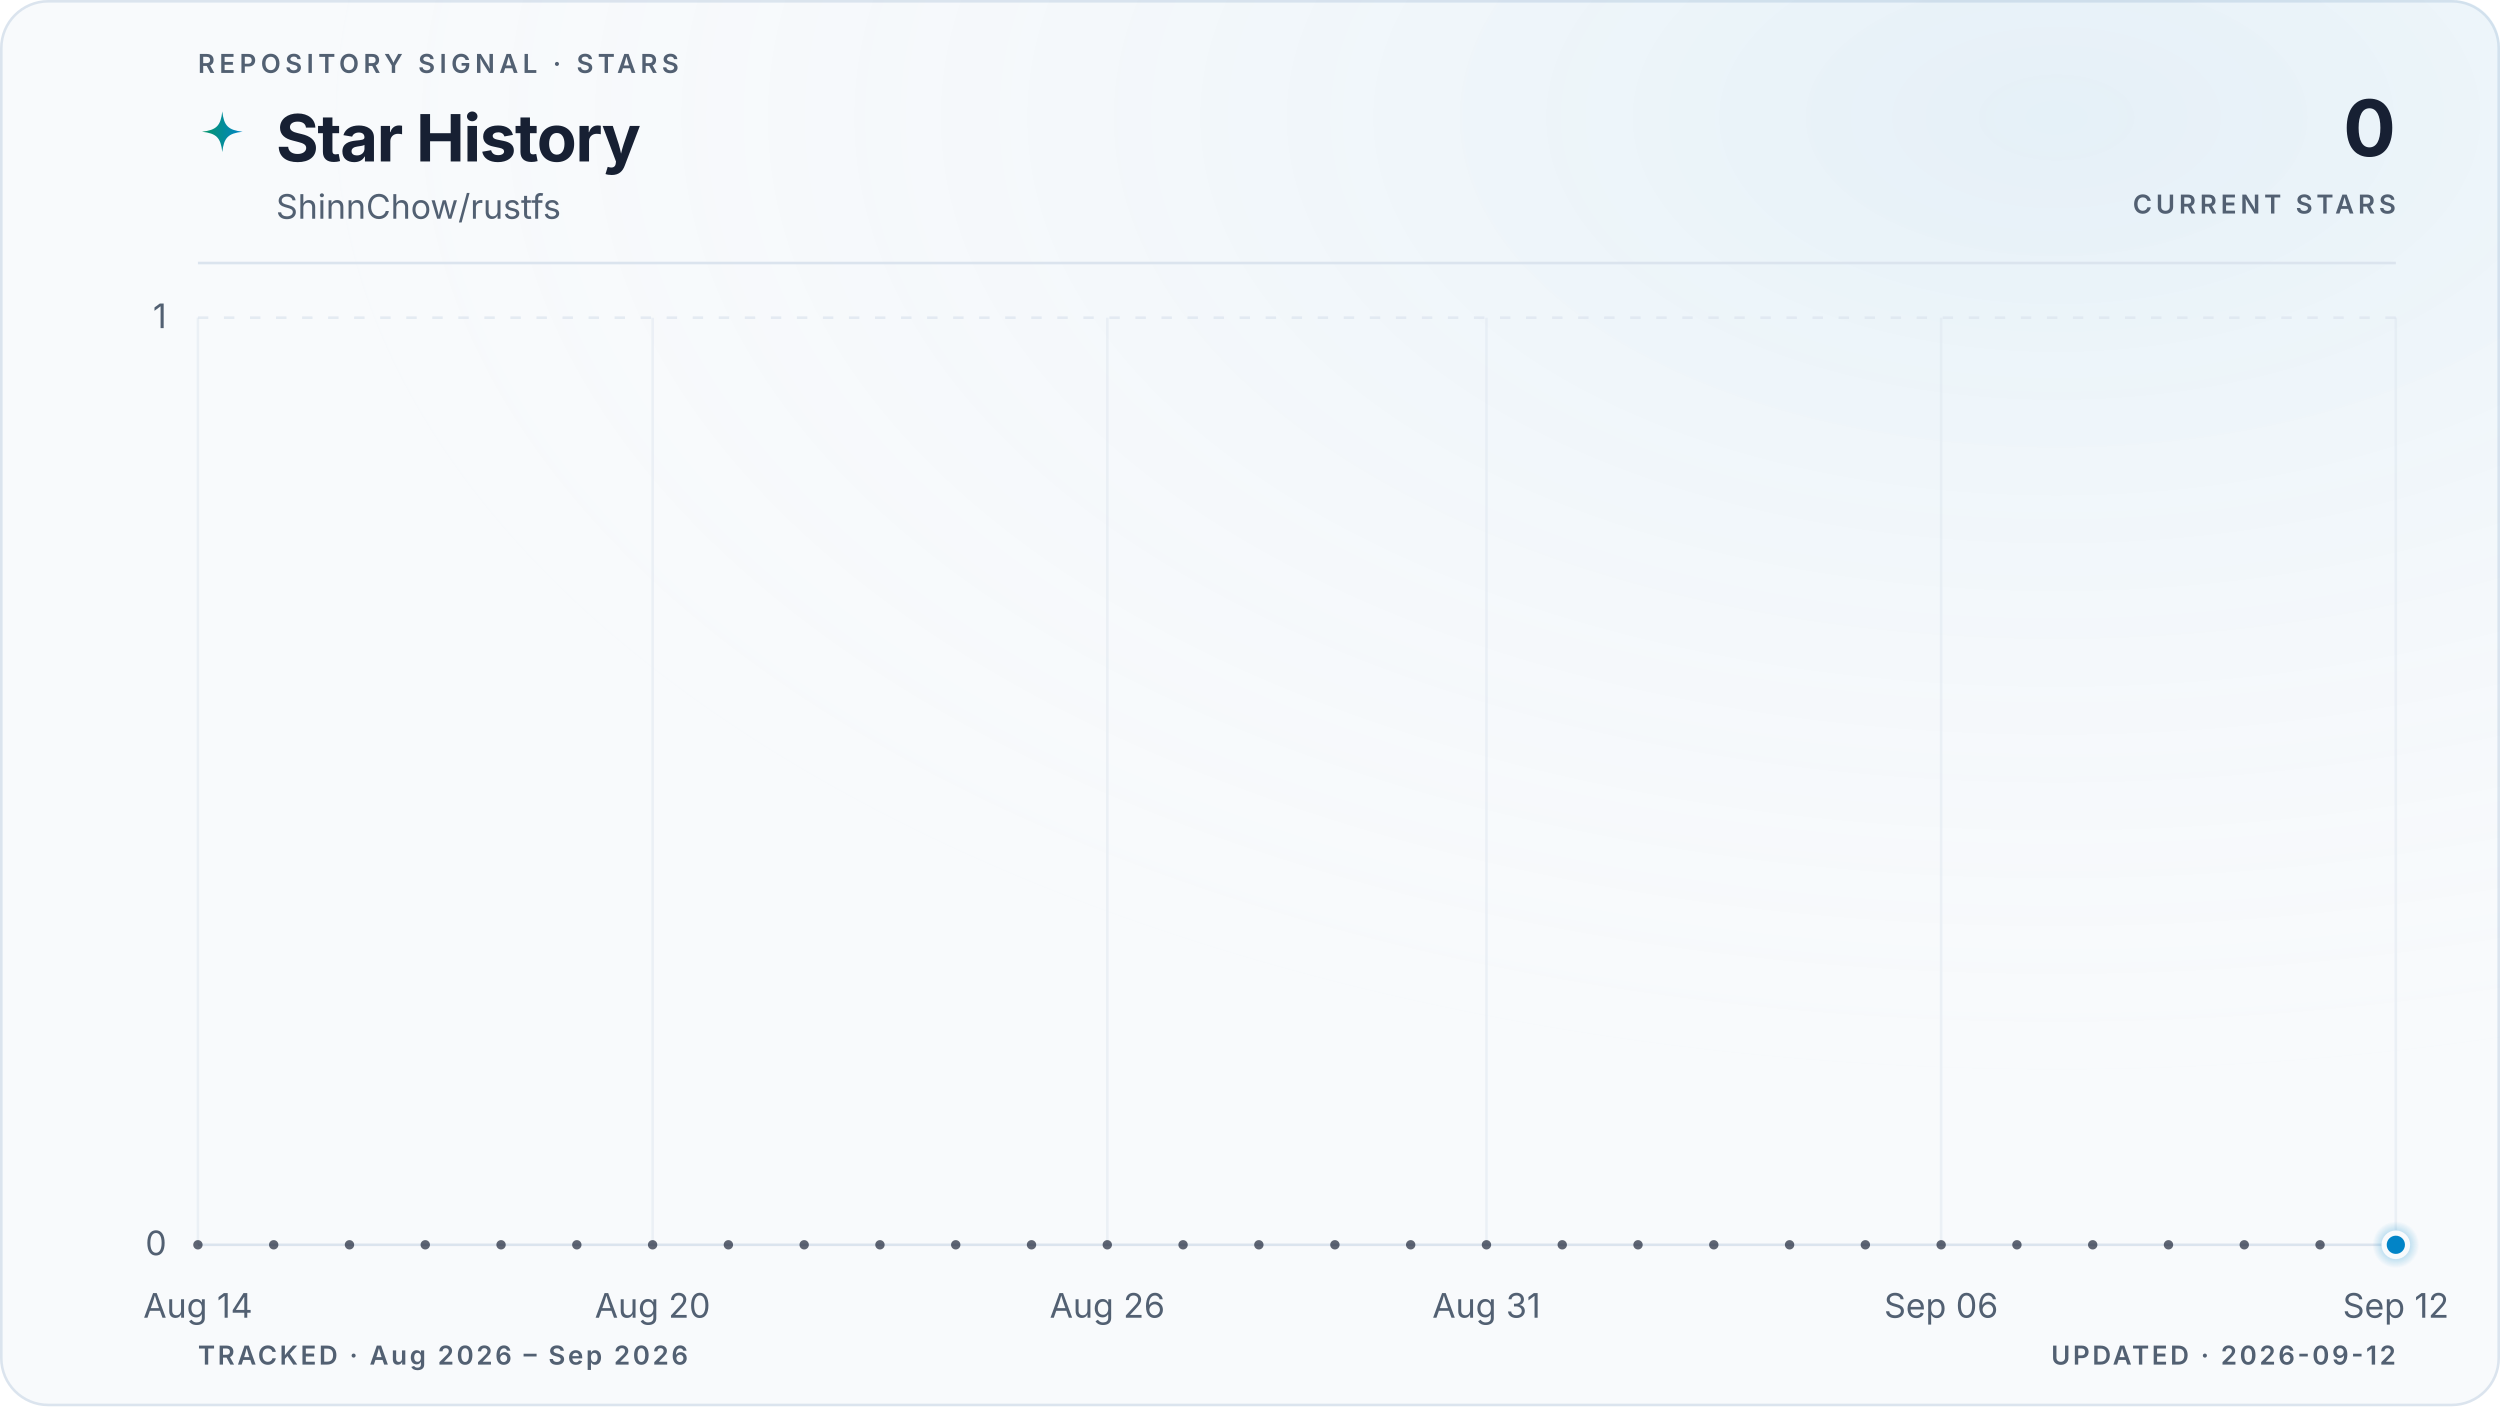
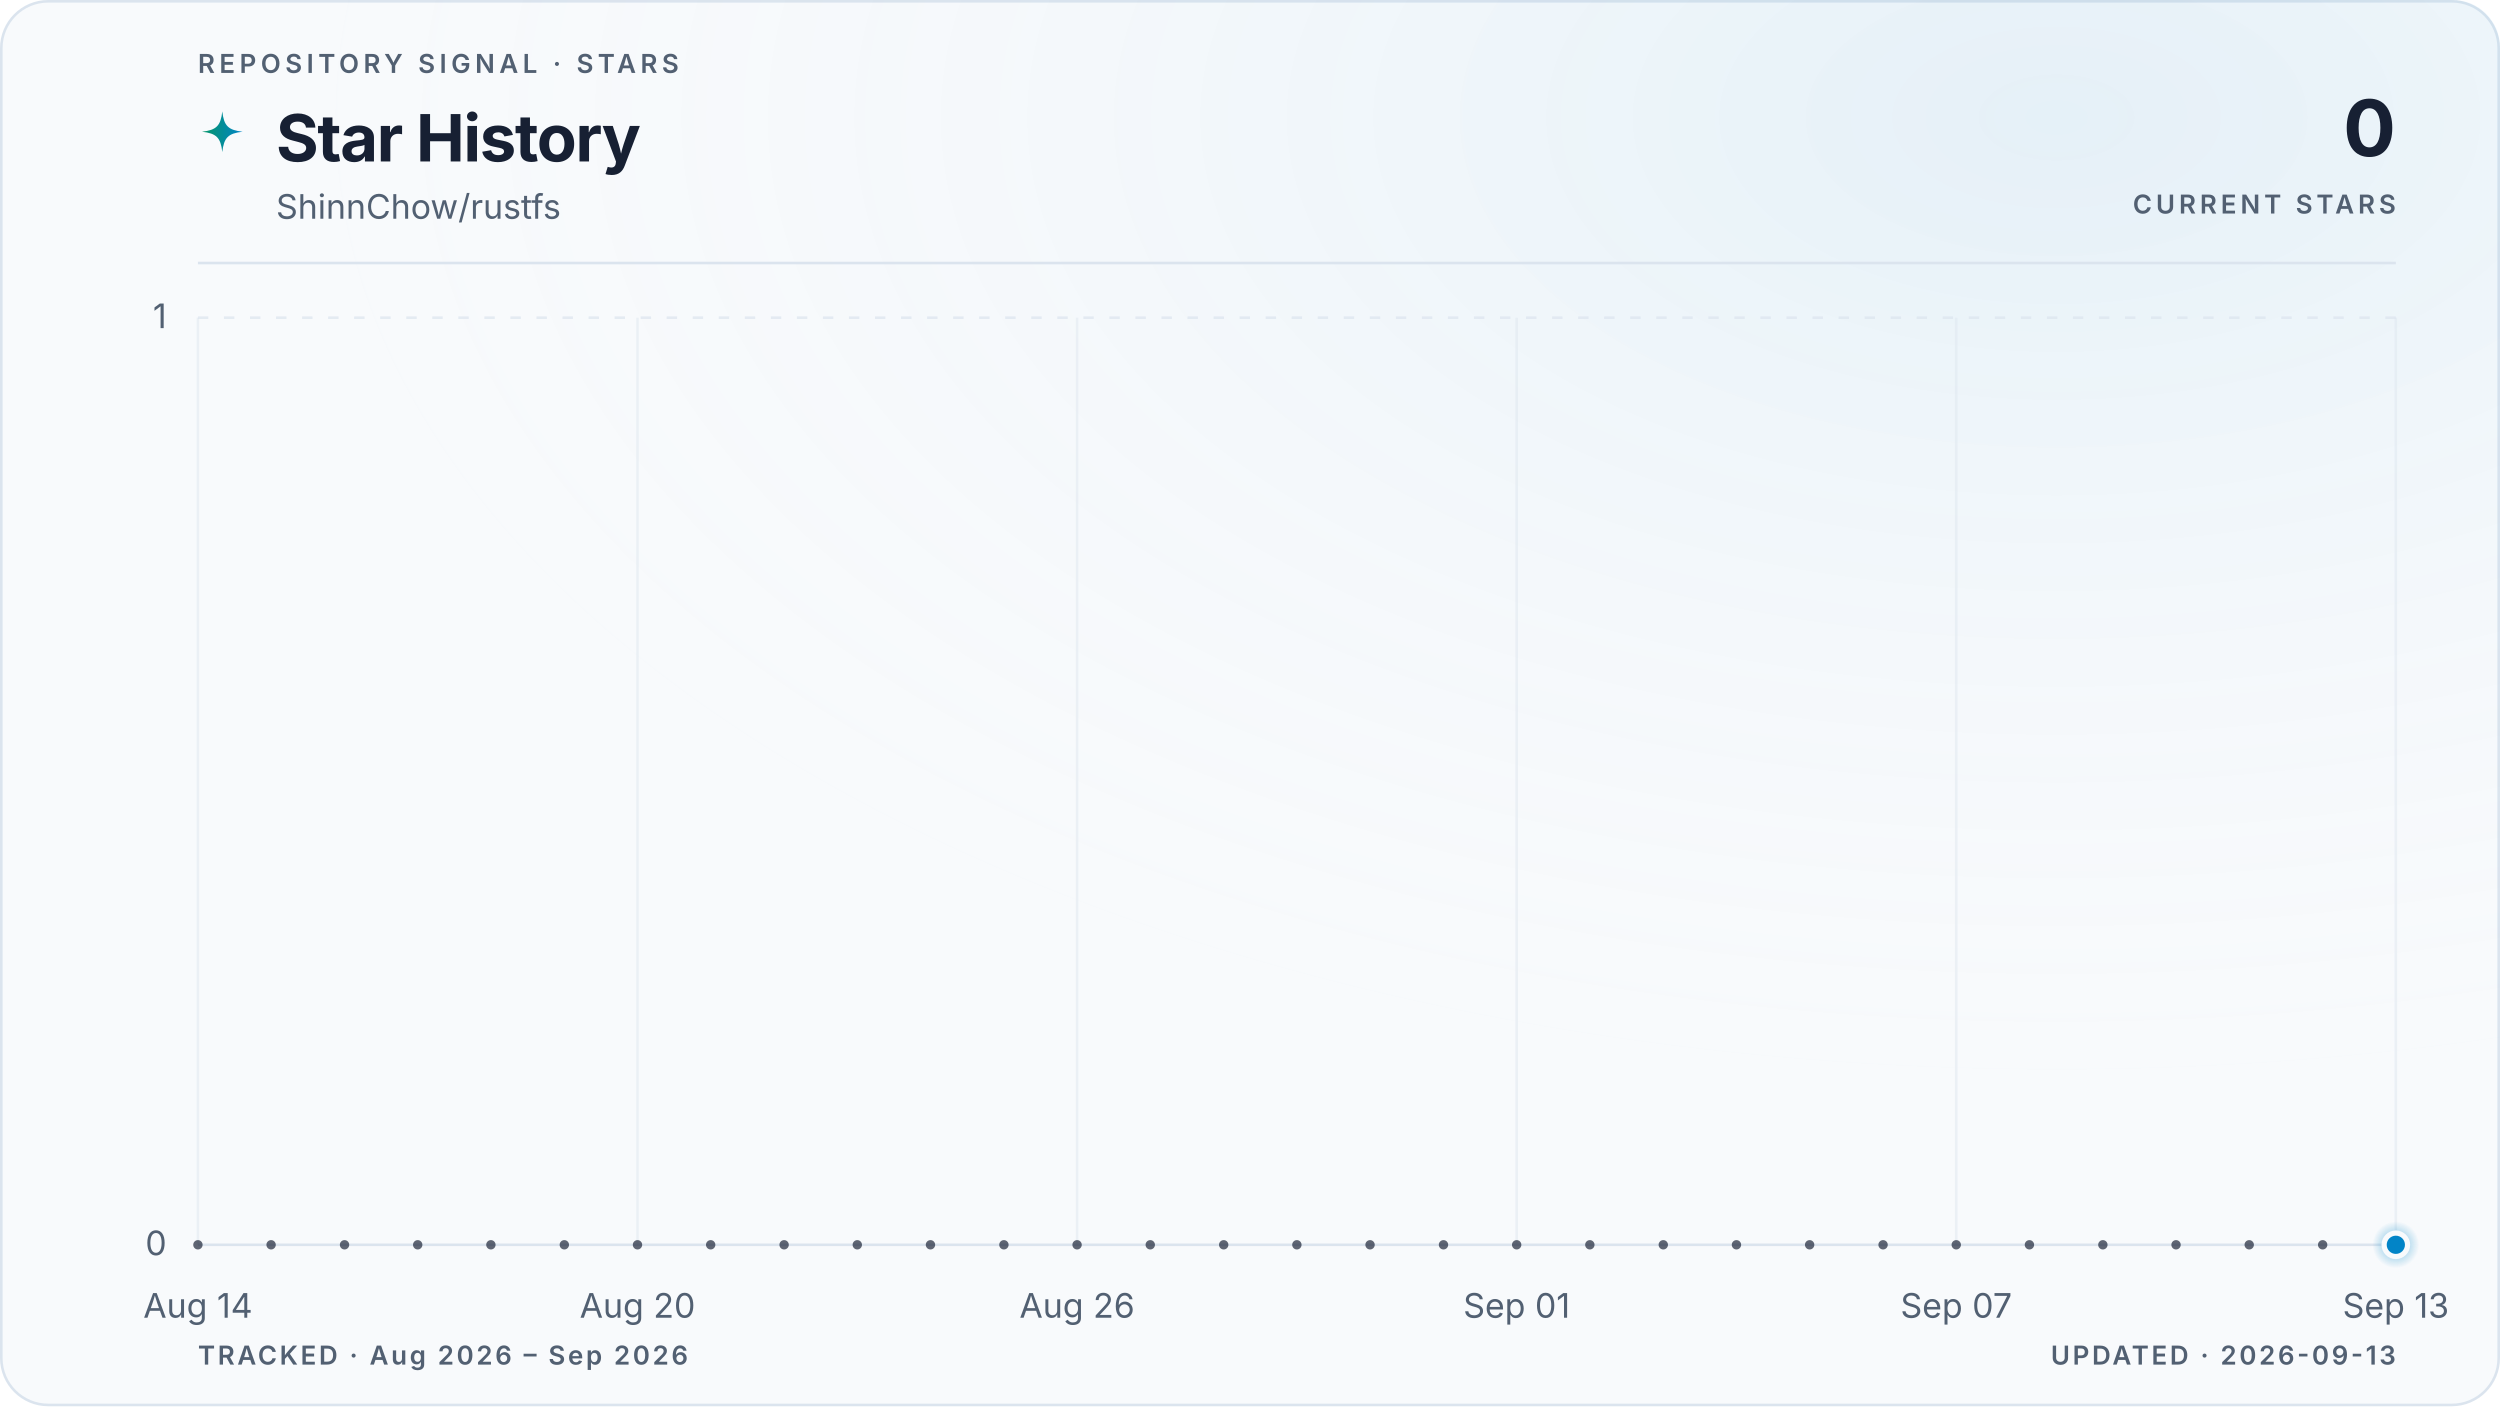
<svg xmlns="http://www.w3.org/2000/svg" viewBox="0 0 960 540" role="img" aria-labelledby="title description" data-style="gradient" data-variant="glow" data-layout="editorial" data-animated="true">
  <defs>
    <linearGradient id="trend" x1="0" y1="0" x2="1" y2="0">
      <stop offset="0%" stop-color="#059669" />
      <stop offset="100%" stop-color="#0284c7" />
    </linearGradient>
    <linearGradient id="area" x1="0" y1="0" x2="0" y2="1">
      <stop offset="0%" stop-color="#059669" stop-opacity="0.22" />
      <stop offset="55%" stop-color="#0284c7" stop-opacity="0.06" />
      <stop offset="100%" stop-color="#0284c7" stop-opacity="0" />
    </linearGradient>
    <radialGradient id="marker-halo" cx="50%" cy="50%" r="50%">
      <stop offset="0%" stop-color="#0284c7" stop-opacity="0.55" />
      <stop offset="100%" stop-color="#0284c7" stop-opacity="0" />
    </radialGradient>
    <radialGradient id="surface-glow" cx="82%" cy="8%" r="70%">
      <stop offset="0%" stop-color="#0284c7" stop-opacity="0.08" />
      <stop offset="100%" stop-color="#f8fafc" stop-opacity="0" />
    </radialGradient>
    <filter id="trend-glow" x="-20%" y="-20%" width="140%" height="140%">
      <feGaussianBlur stdDeviation="5" />
    </filter>
  </defs>
  <style>
.trend-enter{transform-box:fill-box;transform-origin:center;animation:trend-enter 520ms cubic-bezier(0.16,1,0.3,1)}
.marker-enter{transform-box:fill-box;transform-origin:center;animation:marker-enter 320ms cubic-bezier(0.16,1,0.3,1) 200ms both}
.marker-pulse{transform-box:fill-box;transform-origin:center;animation:marker-pulse 2.6s ease-out infinite}
@keyframes trend-enter{from{opacity:.35;transform:translateY(10px)}to{opacity:1;transform:translateY(0)}}
@keyframes marker-enter{from{opacity:0;transform:scale(.4)}to{opacity:1;transform:scale(1)}}
@keyframes marker-pulse{0%{opacity:.5;transform:scale(.7)}70%,100%{opacity:0;transform:scale(2.1)}}
@media (prefers-reduced-motion:reduce){.trend-enter,.marker-enter,.marker-pulse{animation:none!important}}
@media (prefers-reduced-motion:reduce){.marker-pulse{opacity:0}}
</style>
  <rect x="0.5" y="0.5" width="959" height="539" fill="#f8fafc" stroke="#dbe4ee" stroke-width="1" rx="18" />
  <rect width="960" height="540" fill="url(#surface-glow)" rx="18" />
  <text x="76" y="28" fill="#526072" font-family="ui-sans-serif, system-ui, -apple-system, BlinkMacSystemFont, 'Segoe UI', sans-serif" font-size="10" font-weight="600" letter-spacing="1.7">REPOSITORY SIGNAL · STARS</text>
  <path d="M12 1c.8 7.1 2.9 9.2 10 10-7.1.8-9.2 2.9-10 10-.8-7.1-2.9-9.2-10-10 7.1-.8 9.2-2.9 10-10Z" transform="translate(76 42) scale(.78)" fill="url(#trend)" aria-hidden="true" />
  <text x="106" y="62" fill="#172033" font-family="ui-sans-serif, system-ui, -apple-system, BlinkMacSystemFont, 'Segoe UI', sans-serif" font-size="25" font-weight="700" letter-spacing="-0.5">Star History</text>
  <text x="106" y="84" fill="#526072" font-family="ui-sans-serif, system-ui, -apple-system, BlinkMacSystemFont, 'Segoe UI', sans-serif" font-size="13">ShinnChow/rustfs</text>
  <text x="920" y="60" fill="#172033" font-family="ui-sans-serif, system-ui, -apple-system, BlinkMacSystemFont, 'Segoe UI', sans-serif" font-size="30" font-weight="700" letter-spacing="-0.6" text-anchor="end">0</text>
  <text x="920" y="82" fill="#526072" font-family="ui-sans-serif, system-ui, -apple-system, BlinkMacSystemFont, 'Segoe UI', sans-serif" font-size="10" font-weight="600" letter-spacing="1.5" text-anchor="end">CURRENT STARS</text>
  <line x1="76" y1="101" x2="920" y2="101" stroke="#dbe4ee" stroke-width="1" />
  <line x1="76" y1="478.0" x2="920" y2="478.0" stroke="#dbe4ee" stroke-width="1" stroke-dasharray="0" opacity="1" />
  <text x="64" y="482.0" fill="#526072" font-family="ui-sans-serif, system-ui, -apple-system, BlinkMacSystemFont, 'Segoe UI', sans-serif" font-size="13" text-anchor="end">0</text>
  <line x1="76" y1="122.0" x2="920" y2="122.0" stroke="#dbe4ee" stroke-width="1" stroke-dasharray="4 6" opacity="0.7" />
  <text x="64" y="126.0" fill="#526072" font-family="ui-sans-serif, system-ui, -apple-system, BlinkMacSystemFont, 'Segoe UI', sans-serif" font-size="13" text-anchor="end">1</text>
  <line x1="76.0" y1="122" x2="76.0" y2="478" stroke="#dbe4ee" stroke-width="1" opacity="0.45" />
  <text x="76.0" y="506" fill="#526072" font-family="ui-sans-serif, system-ui, -apple-system, BlinkMacSystemFont, 'Segoe UI', sans-serif" font-size="13" text-anchor="middle">Aug 14</text>
-   <line x1="250.6" y1="122" x2="250.6" y2="478" stroke="#dbe4ee" stroke-width="1" opacity="0.45" />
-   <text x="250.6" y="506" fill="#526072" font-family="ui-sans-serif, system-ui, -apple-system, BlinkMacSystemFont, 'Segoe UI', sans-serif" font-size="13" text-anchor="middle">Aug 20</text>
-   <line x1="425.2" y1="122" x2="425.2" y2="478" stroke="#dbe4ee" stroke-width="1" opacity="0.45" />
-   <text x="425.2" y="506" fill="#526072" font-family="ui-sans-serif, system-ui, -apple-system, BlinkMacSystemFont, 'Segoe UI', sans-serif" font-size="13" text-anchor="middle">Aug 26</text>
-   <line x1="570.8" y1="122" x2="570.8" y2="478" stroke="#dbe4ee" stroke-width="1" opacity="0.45" />
-   <text x="570.8" y="506" fill="#526072" font-family="ui-sans-serif, system-ui, -apple-system, BlinkMacSystemFont, 'Segoe UI', sans-serif" font-size="13" text-anchor="middle">Aug 31</text>
-   <line x1="745.4" y1="122" x2="745.4" y2="478" stroke="#dbe4ee" stroke-width="1" opacity="0.45" />
-   <text x="745.4" y="506" fill="#526072" font-family="ui-sans-serif, system-ui, -apple-system, BlinkMacSystemFont, 'Segoe UI', sans-serif" font-size="13" text-anchor="middle">Sep 06</text>
+   <line x1="244.8" y1="122" x2="244.8" y2="478" stroke="#dbe4ee" stroke-width="1" opacity="0.45" />
+   <text x="244.8" y="506" fill="#526072" font-family="ui-sans-serif, system-ui, -apple-system, BlinkMacSystemFont, 'Segoe UI', sans-serif" font-size="13" text-anchor="middle">Aug 20</text>
+   <line x1="413.6" y1="122" x2="413.6" y2="478" stroke="#dbe4ee" stroke-width="1" opacity="0.45" />
+   <text x="413.6" y="506" fill="#526072" font-family="ui-sans-serif, system-ui, -apple-system, BlinkMacSystemFont, 'Segoe UI', sans-serif" font-size="13" text-anchor="middle">Aug 26</text>
+   <line x1="582.4" y1="122" x2="582.4" y2="478" stroke="#dbe4ee" stroke-width="1" opacity="0.45" />
+   <text x="582.4" y="506" fill="#526072" font-family="ui-sans-serif, system-ui, -apple-system, BlinkMacSystemFont, 'Segoe UI', sans-serif" font-size="13" text-anchor="middle">Sep 01</text>
+   <line x1="751.2" y1="122" x2="751.2" y2="478" stroke="#dbe4ee" stroke-width="1" opacity="0.45" />
+   <text x="751.2" y="506" fill="#526072" font-family="ui-sans-serif, system-ui, -apple-system, BlinkMacSystemFont, 'Segoe UI', sans-serif" font-size="13" text-anchor="middle">Sep 07</text>
  <line x1="920.0" y1="122" x2="920.0" y2="478" stroke="#dbe4ee" stroke-width="1" opacity="0.45" />
-   <text x="920.0" y="506" fill="#526072" font-family="ui-sans-serif, system-ui, -apple-system, BlinkMacSystemFont, 'Segoe UI', sans-serif" font-size="13" text-anchor="middle">Sep 12</text>
+   <text x="920.0" y="506" fill="#526072" font-family="ui-sans-serif, system-ui, -apple-system, BlinkMacSystemFont, 'Segoe UI', sans-serif" font-size="13" text-anchor="middle">Sep 13</text>
  <g class="trend-enter">
-     <path d="M 76.0 478.0 C 85.7 478.0, 95.4 478.0, 105.1 478.0 C 114.8 478.0, 124.5 478.0, 134.2 478.0 C 143.9 478.0, 153.6 478.0, 163.3 478.0 C 173.0 478.0, 182.7 478.0, 192.4 478.0 C 202.1 478.0, 211.8 478.0, 221.5 478.0 C 231.2 478.0, 240.9 478.0, 250.6 478.0 C 260.3 478.0, 270.0 478.0, 279.7 478.0 C 289.4 478.0, 299.1 478.0, 308.8 478.0 C 318.5 478.0, 328.2 478.0, 337.9 478.0 C 347.6 478.0, 357.3 478.0, 367.0 478.0 C 376.7 478.0, 386.4 478.0, 396.1 478.0 C 405.8 478.0, 415.5 478.0, 425.2 478.0 C 434.9 478.0, 444.6 478.0, 454.3 478.0 C 464.0 478.0, 473.7 478.0, 483.4 478.0 C 493.1 478.0, 502.9 478.0, 512.6 478.0 C 522.3 478.0, 532.0 478.0, 541.7 478.0 C 551.4 478.0, 561.1 478.0, 570.8 478.0 C 580.5 478.0, 590.2 478.0, 599.9 478.0 C 609.6 478.0, 619.3 478.0, 629.0 478.0 C 638.7 478.0, 648.4 478.0, 658.1 478.0 C 667.8 478.0, 677.5 478.0, 687.2 478.0 C 696.9 478.0, 706.6 478.0, 716.3 478.0 C 726.0 478.0, 735.7 478.0, 745.4 478.0 C 755.1 478.0, 764.8 478.0, 774.5 478.0 C 784.2 478.0, 793.9 478.0, 803.6 478.0 C 813.3 478.0, 823.0 478.0, 832.7 478.0 C 842.4 478.0, 852.1 478.0, 861.8 478.0 C 871.5 478.0, 881.2 478.0, 890.9 478.0 C 900.6 478.0, 910.3 478.0, 920.0 478.0 L 920.0 478.0 L 76.0 478.0 Z" fill="url(#area)" />
-     <path d="M 76.0 478.0 C 85.7 478.0, 95.4 478.0, 105.1 478.0 C 114.8 478.0, 124.5 478.0, 134.2 478.0 C 143.9 478.0, 153.6 478.0, 163.3 478.0 C 173.0 478.0, 182.7 478.0, 192.4 478.0 C 202.1 478.0, 211.8 478.0, 221.5 478.0 C 231.2 478.0, 240.9 478.0, 250.6 478.0 C 260.3 478.0, 270.0 478.0, 279.7 478.0 C 289.4 478.0, 299.1 478.0, 308.8 478.0 C 318.5 478.0, 328.2 478.0, 337.9 478.0 C 347.6 478.0, 357.3 478.0, 367.0 478.0 C 376.7 478.0, 386.4 478.0, 396.1 478.0 C 405.8 478.0, 415.5 478.0, 425.2 478.0 C 434.9 478.0, 444.6 478.0, 454.3 478.0 C 464.0 478.0, 473.7 478.0, 483.4 478.0 C 493.1 478.0, 502.9 478.0, 512.6 478.0 C 522.3 478.0, 532.0 478.0, 541.7 478.0 C 551.4 478.0, 561.1 478.0, 570.8 478.0 C 580.5 478.0, 590.2 478.0, 599.9 478.0 C 609.6 478.0, 619.3 478.0, 629.0 478.0 C 638.7 478.0, 648.4 478.0, 658.1 478.0 C 667.8 478.0, 677.5 478.0, 687.2 478.0 C 696.9 478.0, 706.6 478.0, 716.3 478.0 C 726.0 478.0, 735.7 478.0, 745.4 478.0 C 755.1 478.0, 764.8 478.0, 774.5 478.0 C 784.2 478.0, 793.9 478.0, 803.6 478.0 C 813.3 478.0, 823.0 478.0, 832.7 478.0 C 842.4 478.0, 852.1 478.0, 861.8 478.0 C 871.5 478.0, 881.2 478.0, 890.9 478.0 C 900.6 478.0, 910.3 478.0, 920.0 478.0" fill="none" stroke="url(#trend)" stroke-width="10" stroke-linecap="round" stroke-linejoin="round" opacity="0.10" filter="url(#trend-glow)" />
-     <path d="M 76.0 478.0 C 85.7 478.0, 95.4 478.0, 105.1 478.0 C 114.8 478.0, 124.5 478.0, 134.2 478.0 C 143.9 478.0, 153.6 478.0, 163.3 478.0 C 173.0 478.0, 182.7 478.0, 192.4 478.0 C 202.1 478.0, 211.8 478.0, 221.5 478.0 C 231.2 478.0, 240.9 478.0, 250.6 478.0 C 260.3 478.0, 270.0 478.0, 279.7 478.0 C 289.4 478.0, 299.1 478.0, 308.8 478.0 C 318.5 478.0, 328.2 478.0, 337.9 478.0 C 347.6 478.0, 357.3 478.0, 367.0 478.0 C 376.7 478.0, 386.4 478.0, 396.1 478.0 C 405.8 478.0, 415.5 478.0, 425.2 478.0 C 434.9 478.0, 444.6 478.0, 454.3 478.0 C 464.0 478.0, 473.7 478.0, 483.4 478.0 C 493.1 478.0, 502.9 478.0, 512.6 478.0 C 522.3 478.0, 532.0 478.0, 541.7 478.0 C 551.4 478.0, 561.1 478.0, 570.8 478.0 C 580.5 478.0, 590.2 478.0, 599.9 478.0 C 609.6 478.0, 619.3 478.0, 629.0 478.0 C 638.7 478.0, 648.4 478.0, 658.1 478.0 C 667.8 478.0, 677.5 478.0, 687.2 478.0 C 696.9 478.0, 706.6 478.0, 716.3 478.0 C 726.0 478.0, 735.7 478.0, 745.4 478.0 C 755.1 478.0, 764.8 478.0, 774.5 478.0 C 784.2 478.0, 793.9 478.0, 803.6 478.0 C 813.3 478.0, 823.0 478.0, 832.7 478.0 C 842.4 478.0, 852.1 478.0, 861.8 478.0 C 871.5 478.0, 881.2 478.0, 890.9 478.0 C 900.6 478.0, 910.3 478.0, 920.0 478.0" fill="none" stroke="url(#trend)" stroke-width="3" stroke-linecap="round" stroke-linejoin="round" />
-     <g data-point-count="29" fill="#172033" opacity="0.68">
+     <path d="M 76.0 478.0 C 85.4 478.0, 94.8 478.0, 104.1 478.0 C 113.5 478.0, 122.9 478.0, 132.3 478.0 C 141.6 478.0, 151.0 478.0, 160.4 478.0 C 169.8 478.0, 179.2 478.0, 188.5 478.0 C 197.9 478.0, 207.3 478.0, 216.7 478.0 C 226.0 478.0, 235.4 478.0, 244.8 478.0 C 254.2 478.0, 263.6 478.0, 272.9 478.0 C 282.3 478.0, 291.7 478.0, 301.1 478.0 C 310.4 478.0, 319.8 478.0, 329.2 478.0 C 338.6 478.0, 348.0 478.0, 357.3 478.0 C 366.7 478.0, 376.1 478.0, 385.5 478.0 C 394.8 478.0, 404.2 478.0, 413.6 478.0 C 423.0 478.0, 432.4 478.0, 441.7 478.0 C 451.1 478.0, 460.5 478.0, 469.9 478.0 C 479.2 478.0, 488.6 478.0, 498.0 478.0 C 507.4 478.0, 516.8 478.0, 526.1 478.0 C 535.5 478.0, 544.9 478.0, 554.3 478.0 C 563.6 478.0, 573.0 478.0, 582.4 478.0 C 591.8 478.0, 601.2 478.0, 610.5 478.0 C 619.9 478.0, 629.3 478.0, 638.7 478.0 C 648.0 478.0, 657.4 478.0, 666.8 478.0 C 676.2 478.0, 685.6 478.0, 694.9 478.0 C 704.3 478.0, 713.7 478.0, 723.1 478.0 C 732.4 478.0, 741.8 478.0, 751.2 478.0 C 760.6 478.0, 770.0 478.0, 779.3 478.0 C 788.7 478.0, 798.1 478.0, 807.5 478.0 C 816.8 478.0, 826.2 478.0, 835.6 478.0 C 845.0 478.0, 854.4 478.0, 863.7 478.0 C 873.1 478.0, 882.5 478.0, 891.9 478.0 C 901.2 478.0, 910.6 478.0, 920.0 478.0 L 920.0 478.0 L 76.0 478.0 Z" fill="url(#area)" />
+     <path d="M 76.0 478.0 C 85.4 478.0, 94.8 478.0, 104.1 478.0 C 113.5 478.0, 122.9 478.0, 132.3 478.0 C 141.6 478.0, 151.0 478.0, 160.4 478.0 C 169.8 478.0, 179.2 478.0, 188.5 478.0 C 197.9 478.0, 207.3 478.0, 216.7 478.0 C 226.0 478.0, 235.4 478.0, 244.8 478.0 C 254.2 478.0, 263.6 478.0, 272.9 478.0 C 282.3 478.0, 291.7 478.0, 301.1 478.0 C 310.4 478.0, 319.8 478.0, 329.2 478.0 C 338.6 478.0, 348.0 478.0, 357.3 478.0 C 366.7 478.0, 376.1 478.0, 385.5 478.0 C 394.8 478.0, 404.2 478.0, 413.6 478.0 C 423.0 478.0, 432.4 478.0, 441.7 478.0 C 451.1 478.0, 460.5 478.0, 469.9 478.0 C 479.2 478.0, 488.6 478.0, 498.0 478.0 C 507.4 478.0, 516.8 478.0, 526.1 478.0 C 535.5 478.0, 544.9 478.0, 554.3 478.0 C 563.6 478.0, 573.0 478.0, 582.4 478.0 C 591.8 478.0, 601.2 478.0, 610.5 478.0 C 619.9 478.0, 629.3 478.0, 638.7 478.0 C 648.0 478.0, 657.4 478.0, 666.8 478.0 C 676.2 478.0, 685.6 478.0, 694.9 478.0 C 704.3 478.0, 713.7 478.0, 723.1 478.0 C 732.4 478.0, 741.8 478.0, 751.2 478.0 C 760.6 478.0, 770.0 478.0, 779.3 478.0 C 788.7 478.0, 798.1 478.0, 807.5 478.0 C 816.8 478.0, 826.2 478.0, 835.6 478.0 C 845.0 478.0, 854.4 478.0, 863.7 478.0 C 873.1 478.0, 882.5 478.0, 891.9 478.0 C 901.2 478.0, 910.6 478.0, 920.0 478.0" fill="none" stroke="url(#trend)" stroke-width="10" stroke-linecap="round" stroke-linejoin="round" opacity="0.10" filter="url(#trend-glow)" />
+     <path d="M 76.0 478.0 C 85.4 478.0, 94.8 478.0, 104.1 478.0 C 113.5 478.0, 122.9 478.0, 132.3 478.0 C 141.6 478.0, 151.0 478.0, 160.4 478.0 C 169.8 478.0, 179.2 478.0, 188.5 478.0 C 197.9 478.0, 207.3 478.0, 216.7 478.0 C 226.0 478.0, 235.4 478.0, 244.8 478.0 C 254.2 478.0, 263.6 478.0, 272.9 478.0 C 282.3 478.0, 291.7 478.0, 301.1 478.0 C 310.4 478.0, 319.8 478.0, 329.2 478.0 C 338.6 478.0, 348.0 478.0, 357.3 478.0 C 366.7 478.0, 376.1 478.0, 385.5 478.0 C 394.8 478.0, 404.2 478.0, 413.6 478.0 C 423.0 478.0, 432.4 478.0, 441.7 478.0 C 451.1 478.0, 460.5 478.0, 469.9 478.0 C 479.2 478.0, 488.6 478.0, 498.0 478.0 C 507.4 478.0, 516.8 478.0, 526.1 478.0 C 535.5 478.0, 544.9 478.0, 554.3 478.0 C 563.6 478.0, 573.0 478.0, 582.4 478.0 C 591.8 478.0, 601.2 478.0, 610.5 478.0 C 619.9 478.0, 629.3 478.0, 638.7 478.0 C 648.0 478.0, 657.4 478.0, 666.8 478.0 C 676.2 478.0, 685.6 478.0, 694.9 478.0 C 704.3 478.0, 713.7 478.0, 723.1 478.0 C 732.4 478.0, 741.8 478.0, 751.2 478.0 C 760.6 478.0, 770.0 478.0, 779.3 478.0 C 788.7 478.0, 798.1 478.0, 807.5 478.0 C 816.8 478.0, 826.2 478.0, 835.6 478.0 C 845.0 478.0, 854.4 478.0, 863.7 478.0 C 873.1 478.0, 882.5 478.0, 891.9 478.0 C 901.2 478.0, 910.6 478.0, 920.0 478.0" fill="none" stroke="url(#trend)" stroke-width="3" stroke-linecap="round" stroke-linejoin="round" />
+     <g data-point-count="30" fill="#172033" opacity="0.68">
      <circle cx="76.0" cy="478.0" r="1.8" />
-       <circle cx="105.1" cy="478.0" r="1.8" />
-       <circle cx="134.2" cy="478.0" r="1.8" />
-       <circle cx="163.3" cy="478.0" r="1.8" />
-       <circle cx="192.4" cy="478.0" r="1.8" />
-       <circle cx="221.5" cy="478.0" r="1.8" />
-       <circle cx="250.6" cy="478.0" r="1.8" />
-       <circle cx="279.7" cy="478.0" r="1.8" />
-       <circle cx="308.8" cy="478.0" r="1.8" />
-       <circle cx="337.9" cy="478.0" r="1.8" />
-       <circle cx="367.0" cy="478.0" r="1.8" />
-       <circle cx="396.1" cy="478.0" r="1.8" />
-       <circle cx="425.2" cy="478.0" r="1.8" />
-       <circle cx="454.3" cy="478.0" r="1.8" />
-       <circle cx="483.4" cy="478.0" r="1.8" />
-       <circle cx="512.6" cy="478.0" r="1.8" />
-       <circle cx="541.7" cy="478.0" r="1.8" />
-       <circle cx="570.8" cy="478.0" r="1.8" />
-       <circle cx="599.9" cy="478.0" r="1.8" />
-       <circle cx="629.0" cy="478.0" r="1.8" />
-       <circle cx="658.1" cy="478.0" r="1.8" />
-       <circle cx="687.2" cy="478.0" r="1.8" />
-       <circle cx="716.3" cy="478.0" r="1.8" />
-       <circle cx="745.4" cy="478.0" r="1.8" />
-       <circle cx="774.5" cy="478.0" r="1.8" />
-       <circle cx="803.6" cy="478.0" r="1.8" />
-       <circle cx="832.7" cy="478.0" r="1.8" />
-       <circle cx="861.8" cy="478.0" r="1.8" />
-       <circle cx="890.9" cy="478.0" r="1.8" />
+       <circle cx="104.1" cy="478.0" r="1.8" />
+       <circle cx="132.3" cy="478.0" r="1.8" />
+       <circle cx="160.4" cy="478.0" r="1.8" />
+       <circle cx="188.5" cy="478.0" r="1.8" />
+       <circle cx="216.7" cy="478.0" r="1.8" />
+       <circle cx="244.8" cy="478.0" r="1.8" />
+       <circle cx="272.9" cy="478.0" r="1.8" />
+       <circle cx="301.1" cy="478.0" r="1.8" />
+       <circle cx="329.2" cy="478.0" r="1.8" />
+       <circle cx="357.3" cy="478.0" r="1.8" />
+       <circle cx="385.5" cy="478.0" r="1.8" />
+       <circle cx="413.6" cy="478.0" r="1.8" />
+       <circle cx="441.7" cy="478.0" r="1.8" />
+       <circle cx="469.9" cy="478.0" r="1.8" />
+       <circle cx="498.0" cy="478.0" r="1.8" />
+       <circle cx="526.1" cy="478.0" r="1.8" />
+       <circle cx="554.3" cy="478.0" r="1.8" />
+       <circle cx="582.4" cy="478.0" r="1.8" />
+       <circle cx="610.5" cy="478.0" r="1.8" />
+       <circle cx="638.7" cy="478.0" r="1.8" />
+       <circle cx="666.8" cy="478.0" r="1.8" />
+       <circle cx="694.9" cy="478.0" r="1.8" />
+       <circle cx="723.1" cy="478.0" r="1.8" />
+       <circle cx="751.2" cy="478.0" r="1.8" />
+       <circle cx="779.3" cy="478.0" r="1.8" />
+       <circle cx="807.5" cy="478.0" r="1.8" />
+       <circle cx="835.6" cy="478.0" r="1.8" />
+       <circle cx="863.7" cy="478.0" r="1.8" />
+       <circle cx="891.9" cy="478.0" r="1.8" />
    </g>
  </g>
  <g class="marker-enter">
    <circle class="marker-pulse" cx="920.0" cy="478.0" r="9" fill="url(#marker-halo)" />
    <circle cx="920.0" cy="478.0" r="4.5" fill="#0284c7" stroke="#f8fafc" stroke-width="2" />
  </g>
  <text x="76" y="524" fill="#526072" font-family="ui-sans-serif, system-ui, -apple-system, BlinkMacSystemFont, 'Segoe UI', sans-serif" font-size="10" font-weight="600" letter-spacing="1">TRACKED · Aug 2026 – Sep 2026</text>
-   <text x="920" y="524" fill="#526072" font-family="ui-sans-serif, system-ui, -apple-system, BlinkMacSystemFont, 'Segoe UI', sans-serif" font-size="10" font-weight="600" letter-spacing="1" text-anchor="end">UPDATED · 2026-09-12</text>
+   <text x="920" y="524" fill="#526072" font-family="ui-sans-serif, system-ui, -apple-system, BlinkMacSystemFont, 'Segoe UI', sans-serif" font-size="10" font-weight="600" letter-spacing="1" text-anchor="end">UPDATED · 2026-09-13</text>
</svg>
